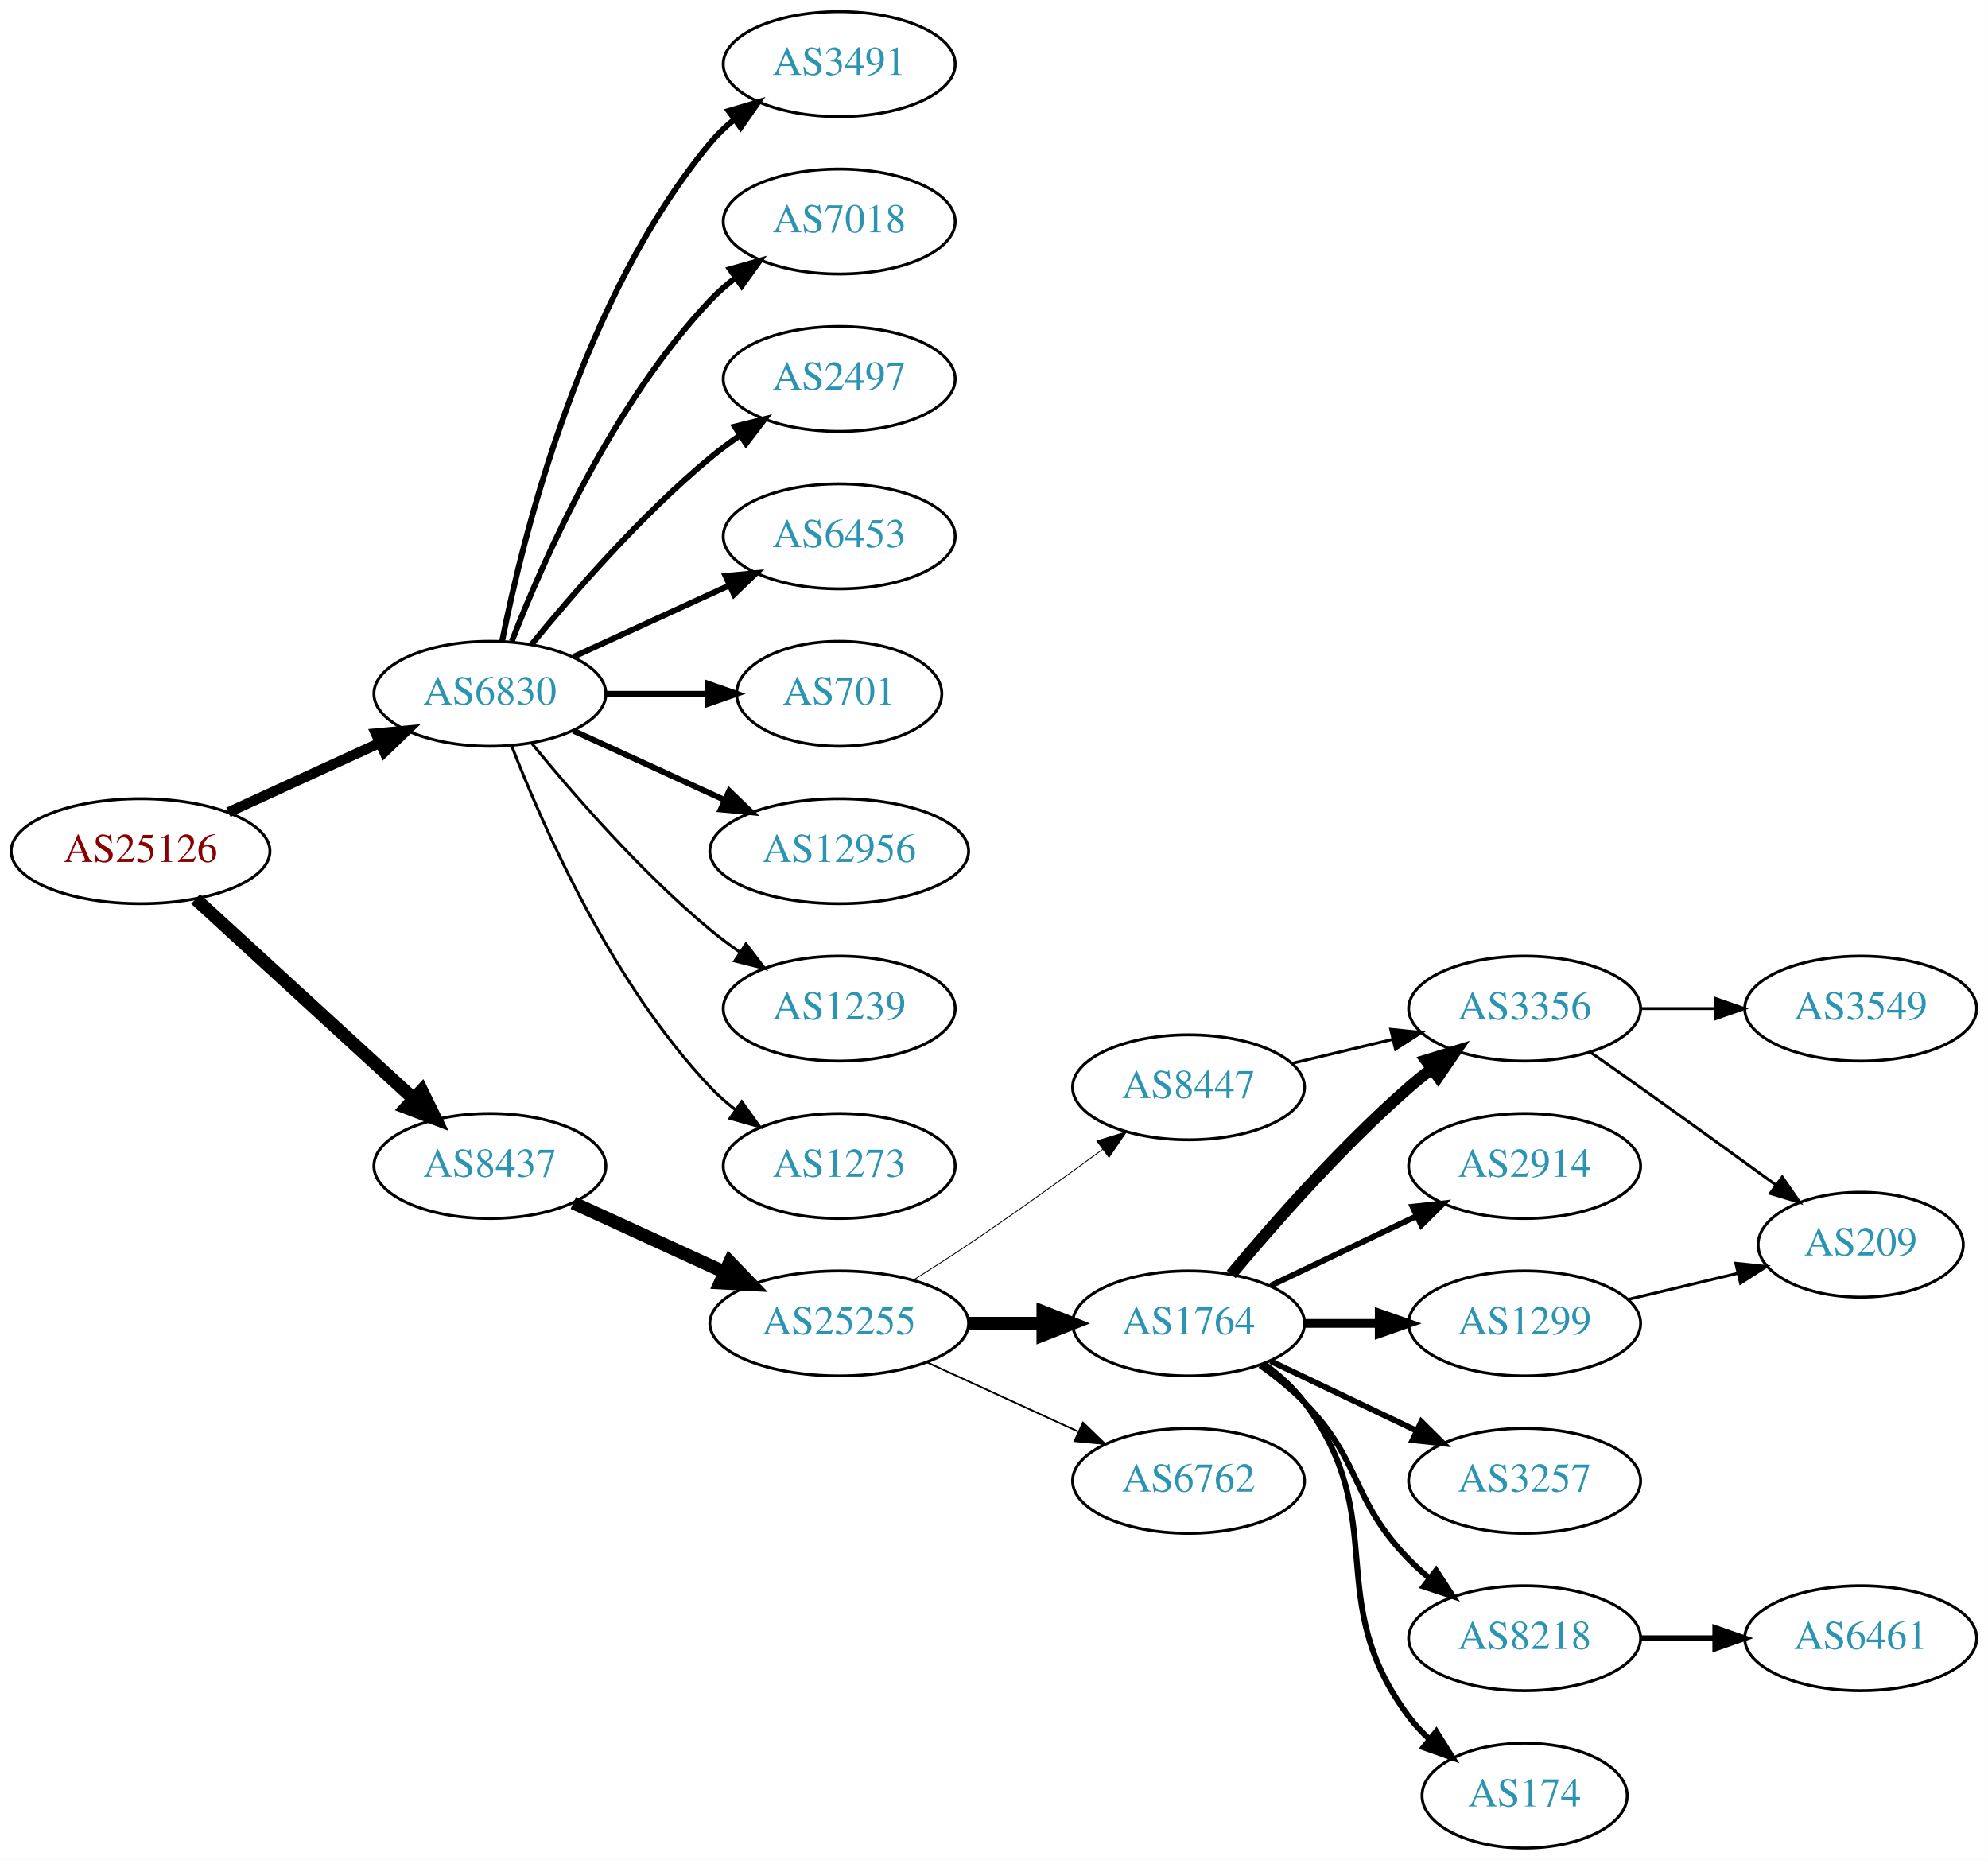
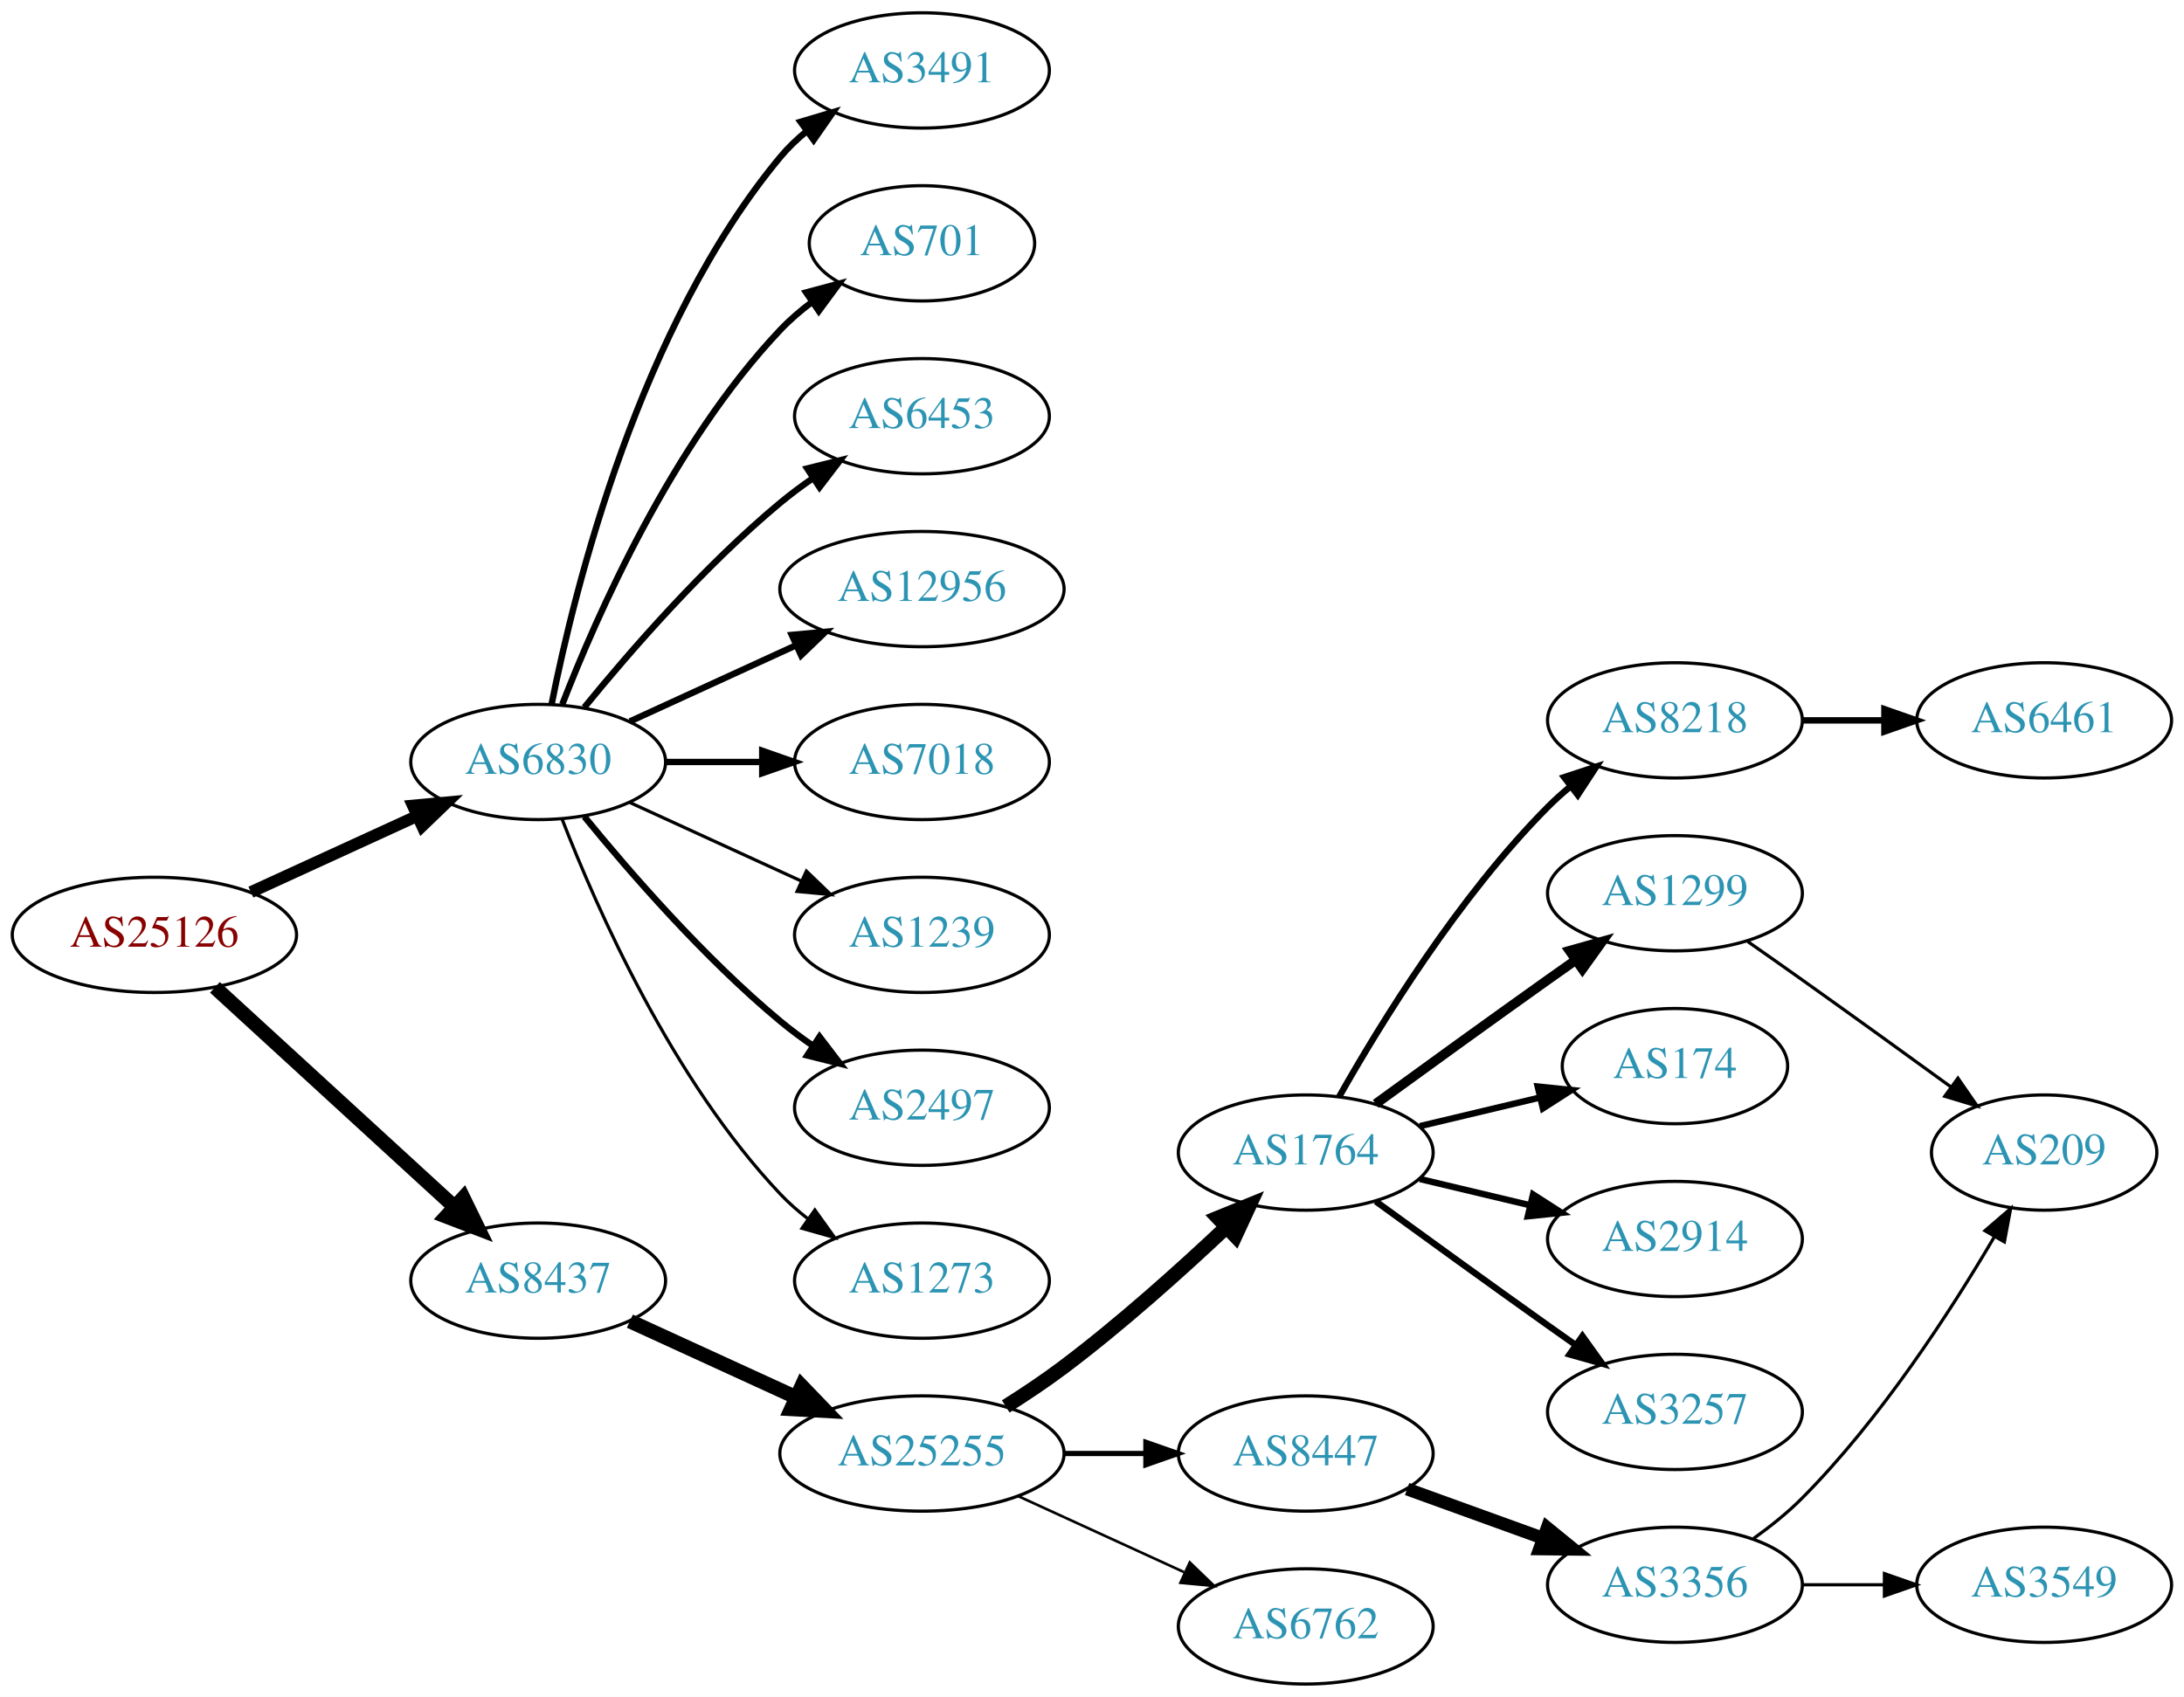
- <svg xmlns="http://www.w3.org/2000/svg" xmlns:xlink="http://www.w3.org/1999/xlink" width="682pt" height="638pt" viewBox="0.00 0.00 681.96 638.00">
-   <g id="graph0" class="graph" transform="scale(1 1) rotate(0) translate(4 634)">
-     <polygon fill="white" stroke="none" points="-4,4 -4,-634 677.956,-634 677.956,4 -4,4" />
+ <svg xmlns="http://www.w3.org/2000/svg" xmlns:xlink="http://www.w3.org/1999/xlink" width="682pt" height="530pt" viewBox="0.00 0.00 681.96 530.00">
+   <g id="graph0" class="graph" transform="scale(1 1) rotate(0) translate(4 526)">
+     <polygon fill="white" stroke="none" points="-4,4 -4,-526 677.956,-526 677.956,4 -4,4" />
    <g id="node1" class="node">
      <g id="a_node1">
        <a xlink:href="/asn/25126" xlink:title="AS25126 ~ TIWAG-Tiroler Wasserkraft AG [AT]">
-           <ellipse fill="#ffffff" stroke="black" cx="44.196" cy="-342" rx="44.393" ry="18" />
-           <text text-anchor="middle" x="44.196" y="-338.3" font-family="Times,serif" font-size="14.00" fill="#880000">AS25126</text>
+           <ellipse fill="#ffffff" stroke="black" cx="44.196" cy="-234" rx="44.393" ry="18" />
+           <text text-anchor="middle" x="44.196" y="-230.3" font-family="Times,serif" font-size="14.00" fill="#880000">AS25126</text>
        </a>
      </g>
    </g>
    <g id="node2" class="node">
      <g id="a_node2">
        <a xlink:href="/asn/6830" xlink:title="AS6830 ~ LibertyGlobal [AT]">
-           <ellipse fill="#ffffff" stroke="black" cx="164.039" cy="-396" rx="39.794" ry="18" />
-           <text text-anchor="middle" x="164.039" y="-392.3" font-family="Times,serif" font-size="14.00" fill="#2c94b3">AS6830</text>
+           <ellipse fill="#ffffff" stroke="black" cx="164.039" cy="-288" rx="39.794" ry="18" />
+           <text text-anchor="middle" x="164.039" y="-284.3" font-family="Times,serif" font-size="14.00" fill="#2c94b3">AS6830</text>
        </a>
      </g>
    </g>
    <g id="edge1" class="edge">
-       <path fill="none" stroke="black" stroke-width="3.5" d="M74.326,-355.348C89.937,-362.502 109.335,-371.391 126.007,-379.03" />
-       <polygon fill="black" stroke="black" stroke-width="3.5" points="124.91,-382.378 135.459,-383.362 127.826,-376.014 124.91,-382.378" />
+       <path fill="none" stroke="black" stroke-width="3.706" d="M74.326,-247.348C89.937,-254.502 109.335,-263.391 126.007,-271.03" />
+       <polygon fill="black" stroke="black" stroke-width="3.706" points="124.91,-274.378 135.459,-275.362 127.826,-268.014 124.91,-274.378" />
    </g>
    <g id="node3" class="node">
      <g id="a_node3">
        <a xlink:href="/asn/8437" xlink:title="AS8437 ~ Hutchison Drei Austria GmbH [AT]">
-           <ellipse fill="#ffffff" stroke="black" cx="164.039" cy="-234" rx="39.794" ry="18" />
-           <text text-anchor="middle" x="164.039" y="-230.3" font-family="Times,serif" font-size="14.00" fill="#2c94b3">AS8437</text>
+           <ellipse fill="#ffffff" stroke="black" cx="164.039" cy="-126" rx="39.794" ry="18" />
+           <text text-anchor="middle" x="164.039" y="-122.3" font-family="Times,serif" font-size="14.00" fill="#2c94b3">AS8437</text>
        </a>
      </g>
    </g>
    <g id="edge2" class="edge">
-       <path fill="none" stroke="black" stroke-width="4.5" d="M63.094,-325.597C83.022,-307.333 115.38,-277.678 137.857,-257.079" />
-       <polygon fill="black" stroke="black" stroke-width="4.5" points="140.647,-259.863 145.359,-250.203 135.326,-254.057 140.647,-259.863" />
+       <path fill="none" stroke="black" stroke-width="4.5" d="M63.094,-217.597C83.022,-199.333 115.38,-169.678 137.857,-149.079" />
+       <polygon fill="black" stroke="black" stroke-width="4.5" points="140.647,-151.863 145.359,-142.203 135.326,-146.057 140.647,-151.863" />
    </g>
    <g id="node4" class="node">
      <g id="a_node4">
        <a xlink:href="/asn/3491" xlink:title="AS3491 ~ PCCW Global, Inc. [US]">
-           <ellipse fill="#ffffff" stroke="black" cx="283.881" cy="-612" rx="39.794" ry="18" />
-           <text text-anchor="middle" x="283.881" y="-608.3" font-family="Times,serif" font-size="14.00" fill="#2c94b3">AS3491</text>
+           <ellipse fill="#ffffff" stroke="black" cx="283.881" cy="-504" rx="39.794" ry="18" />
+           <text text-anchor="middle" x="283.881" y="-500.3" font-family="Times,serif" font-size="14.00" fill="#2c94b3">AS3491</text>
        </a>
      </g>
    </g>
    <g id="edge3" class="edge">
-       <path fill="none" stroke="black" stroke-width="2" d="M168.237,-414.073C175.401,-450.141 195.675,-532.125 239.685,-585 242.09,-587.889 244.886,-590.563 247.879,-593.013" />
-       <polygon fill="black" stroke="black" stroke-width="2" points="245.967,-595.95 256.122,-598.973 250.069,-590.277 245.967,-595.95" />
+       <path fill="none" stroke="black" stroke-width="2" d="M168.237,-306.073C175.401,-342.141 195.675,-424.125 239.685,-477 242.09,-479.889 244.886,-482.563 247.879,-485.013" />
+       <polygon fill="black" stroke="black" stroke-width="2" points="245.967,-487.95 256.122,-490.973 250.069,-482.277 245.967,-487.95" />
    </g>
    <g id="node5" class="node">
      <g id="a_node5">
-         <a xlink:href="/asn/7018" xlink:title="AS7018 ~ AT&amp;T Services, Inc. [US]">
-           <ellipse fill="#ffffff" stroke="black" cx="283.881" cy="-558" rx="39.794" ry="18" />
-           <text text-anchor="middle" x="283.881" y="-554.3" font-family="Times,serif" font-size="14.00" fill="#2c94b3">AS7018</text>
+         <a xlink:href="/asn/701" xlink:title="AS701 ~ UUNET [US]">
+           <ellipse fill="#ffffff" stroke="black" cx="283.881" cy="-450" rx="35.194" ry="18" />
+           <text text-anchor="middle" x="283.881" y="-446.3" font-family="Times,serif" font-size="14.00" fill="#2c94b3">AS701</text>
        </a>
      </g>
    </g>
    <g id="edge4" class="edge">
-       <path fill="none" stroke="black" stroke-width="2" d="M171.562,-413.994C182.312,-441.728 205.969,-495.429 239.685,-531 242.271,-533.728 245.188,-536.294 248.257,-538.677" />
-       <polygon fill="black" stroke="black" stroke-width="2" points="246.411,-541.658 256.605,-544.543 250.435,-535.93 246.411,-541.658" />
+       <path fill="none" stroke="black" stroke-width="2" d="M171.562,-305.994C182.312,-333.728 205.969,-387.429 239.685,-423 242.628,-426.105 246.001,-429.001 249.537,-431.655" />
+       <polygon fill="black" stroke="black" stroke-width="2" points="247.722,-434.654 257.956,-437.397 251.666,-428.871 247.722,-434.654" />
    </g>
    <g id="node6" class="node">
      <g id="a_node6">
-         <a xlink:href="/asn/2497" xlink:title="AS2497 ~ Internet Initiative Japan Inc. [JP]">
-           <ellipse fill="#ffffff" stroke="black" cx="283.881" cy="-504" rx="39.794" ry="18" />
-           <text text-anchor="middle" x="283.881" y="-500.3" font-family="Times,serif" font-size="14.00" fill="#2c94b3">AS2497</text>
+         <a xlink:href="/asn/6453" xlink:title="AS6453 ~ TATA COMMUNICATIONS (AMERICA) INC [US]">
+           <ellipse fill="#ffffff" stroke="black" cx="283.881" cy="-396" rx="39.794" ry="18" />
+           <text text-anchor="middle" x="283.881" y="-392.3" font-family="Times,serif" font-size="14.00" fill="#2c94b3">AS6453</text>
        </a>
      </g>
    </g>
    <g id="edge5" class="edge">
-       <path fill="none" stroke="black" stroke-width="2" d="M178.458,-413.065C192.572,-430.375 215.987,-457.345 239.685,-477 242.901,-479.668 246.402,-482.27 249.972,-484.741" />
-       <polygon fill="black" stroke="black" stroke-width="2" points="248.05,-487.666 258.329,-490.236 251.896,-481.817 248.05,-487.666" />
+       <path fill="none" stroke="black" stroke-width="2" d="M178.458,-305.065C192.572,-322.375 215.987,-349.345 239.685,-369 242.901,-371.668 246.402,-374.27 249.972,-376.741" />
+       <polygon fill="black" stroke="black" stroke-width="2" points="248.05,-379.666 258.329,-382.236 251.896,-373.817 248.05,-379.666" />
    </g>
    <g id="node7" class="node">
      <g id="a_node7">
-         <a xlink:href="/asn/6453" xlink:title="AS6453 ~ TATA COMMUNICATIONS (AMERICA) INC [US]">
-           <ellipse fill="#ffffff" stroke="black" cx="283.881" cy="-450" rx="39.794" ry="18" />
-           <text text-anchor="middle" x="283.881" y="-446.3" font-family="Times,serif" font-size="14.00" fill="#2c94b3">AS6453</text>
-         </a>
-       </g>
-     </g>
-     <g id="edge6" class="edge">
-       <path fill="none" stroke="black" stroke-width="2" d="M192.667,-408.661C208.624,-415.973 228.895,-425.261 246.178,-433.181" />
-       <polygon fill="black" stroke="black" stroke-width="2" points="244.876,-436.435 255.425,-437.419 247.793,-430.071 244.876,-436.435" />
-     </g>
-     <g id="node8" class="node">
-       <g id="a_node8">
-         <a xlink:href="/asn/701" xlink:title="AS701 ~ UUNET [US]">
-           <ellipse fill="#ffffff" stroke="black" cx="283.881" cy="-396" rx="35.194" ry="18" />
-           <text text-anchor="middle" x="283.881" y="-392.3" font-family="Times,serif" font-size="14.00" fill="#2c94b3">AS701</text>
-         </a>
-       </g>
-     </g>
-     <g id="edge7" class="edge">
-       <path fill="none" stroke="black" stroke-width="2" d="M203.951,-396C215.038,-396 227.198,-396 238.58,-396" />
-       <polygon fill="black" stroke="black" stroke-width="2" points="238.762,-399.5 248.762,-396 238.762,-392.5 238.762,-399.5" />
-     </g>
-     <g id="node9" class="node">
-       <g id="a_node9">
        <a xlink:href="/asn/12956" xlink:title="AS12956 ~ TELXIUS [ES]">
          <ellipse fill="#ffffff" stroke="black" cx="283.881" cy="-342" rx="44.393" ry="18" />
          <text text-anchor="middle" x="283.881" y="-338.3" font-family="Times,serif" font-size="14.00" fill="#2c94b3">AS12956</text>
        </a>
      </g>
    </g>
+     <g id="edge6" class="edge">
+       <path fill="none" stroke="black" stroke-width="2" d="M192.667,-300.661C208.165,-307.762 227.732,-316.728 244.678,-324.494" />
+       <polygon fill="black" stroke="black" stroke-width="2" points="243.232,-327.681 253.781,-328.665 246.148,-321.317 243.232,-327.681" />
+     </g>
+     <g id="node8" class="node">
+       <g id="a_node8">
+         <a xlink:href="/asn/7018" xlink:title="AS7018 ~ AT&amp;T Services, Inc. [US]">
+           <ellipse fill="#ffffff" stroke="black" cx="283.881" cy="-288" rx="39.794" ry="18" />
+           <text text-anchor="middle" x="283.881" y="-284.3" font-family="Times,serif" font-size="14.00" fill="#2c94b3">AS7018</text>
+         </a>
+       </g>
+     </g>
+     <g id="edge7" class="edge">
+       <path fill="none" stroke="black" stroke-width="2" d="M203.951,-288C213.505,-288 223.854,-288 233.817,-288" />
+       <polygon fill="black" stroke="black" stroke-width="2" points="234.009,-291.5 244.009,-288 234.009,-284.5 234.009,-291.5" />
+     </g>
+     <g id="node9" class="node">
+       <g id="a_node9">
+         <a xlink:href="/asn/1239" xlink:title="AS1239 ~ Sprint [US]">
+           <ellipse fill="#ffffff" stroke="black" cx="283.881" cy="-234" rx="39.794" ry="18" />
+           <text text-anchor="middle" x="283.881" y="-230.3" font-family="Times,serif" font-size="14.00" fill="#2c94b3">AS1239</text>
+         </a>
+       </g>
+     </g>
    <g id="edge8" class="edge">
-       <path fill="none" stroke="black" stroke-width="2" d="M192.667,-383.339C208.165,-376.238 227.732,-367.272 244.678,-359.506" />
-       <polygon fill="black" stroke="black" stroke-width="2" points="246.148,-362.683 253.781,-355.335 243.232,-356.319 246.148,-362.683" />
+       <path fill="none" stroke="black" d="M192.667,-275.339C208.624,-268.027 228.895,-258.739 246.178,-250.819" />
+       <polygon fill="black" stroke="black" points="247.793,-253.929 255.425,-246.581 244.876,-247.565 247.793,-253.929" />
    </g>
    <g id="node10" class="node">
      <g id="a_node10">
-         <a xlink:href="/asn/1239" xlink:title="AS1239 ~ Sprint [US]">
-           <ellipse fill="#ffffff" stroke="black" cx="283.881" cy="-288" rx="39.794" ry="18" />
-           <text text-anchor="middle" x="283.881" y="-284.3" font-family="Times,serif" font-size="14.00" fill="#2c94b3">AS1239</text>
+         <a xlink:href="/asn/2497" xlink:title="AS2497 ~ Internet Initiative Japan Inc. [JP]">
+           <ellipse fill="#ffffff" stroke="black" cx="283.881" cy="-180" rx="39.794" ry="18" />
+           <text text-anchor="middle" x="283.881" y="-176.3" font-family="Times,serif" font-size="14.00" fill="#2c94b3">AS2497</text>
        </a>
      </g>
    </g>
    <g id="edge9" class="edge">
-       <path fill="none" stroke="black" d="M178.458,-378.935C192.572,-361.625 215.987,-334.655 239.685,-315 242.901,-312.332 246.402,-309.73 249.972,-307.259" />
-       <polygon fill="black" stroke="black" points="251.896,-310.183 258.329,-301.764 248.05,-304.334 251.896,-310.183" />
+       <path fill="none" stroke="black" stroke-width="2" d="M178.458,-270.935C192.572,-253.625 215.987,-226.655 239.685,-207 242.901,-204.332 246.402,-201.73 249.972,-199.259" />
+       <polygon fill="black" stroke="black" stroke-width="2" points="251.896,-202.183 258.329,-193.764 248.05,-196.334 251.896,-202.183" />
    </g>
    <g id="node11" class="node">
      <g id="a_node11">
        <a xlink:href="/asn/1273" xlink:title="AS1273 ~ Vodafone Group PLC [EU]">
-           <ellipse fill="#ffffff" stroke="black" cx="283.881" cy="-234" rx="39.794" ry="18" />
-           <text text-anchor="middle" x="283.881" y="-230.3" font-family="Times,serif" font-size="14.00" fill="#2c94b3">AS1273</text>
+           <ellipse fill="#ffffff" stroke="black" cx="283.881" cy="-126" rx="39.794" ry="18" />
+           <text text-anchor="middle" x="283.881" y="-122.3" font-family="Times,serif" font-size="14.00" fill="#2c94b3">AS1273</text>
        </a>
      </g>
    </g>
    <g id="edge10" class="edge">
-       <path fill="none" stroke="black" d="M171.562,-378.006C182.312,-350.272 205.969,-296.571 239.685,-261 242.271,-258.272 245.188,-255.706 248.257,-253.323" />
-       <polygon fill="black" stroke="black" points="250.435,-256.07 256.605,-247.457 246.411,-250.342 250.435,-256.07" />
+       <path fill="none" stroke="black" d="M171.562,-270.006C182.312,-242.272 205.969,-188.571 239.685,-153 242.271,-150.272 245.188,-147.706 248.257,-145.323" />
+       <polygon fill="black" stroke="black" points="250.435,-148.07 256.605,-139.457 246.411,-142.342 250.435,-148.07" />
    </g>
    <g id="node12" class="node">
      <g id="a_node12">
        <a xlink:href="/asn/25255" xlink:title="AS25255 ~ ==&gt; TELE2 AUSTRIA &lt;== [AT]">
-           <ellipse fill="#ffffff" stroke="black" cx="283.881" cy="-180" rx="44.393" ry="18" />
-           <text text-anchor="middle" x="283.881" y="-176.3" font-family="Times,serif" font-size="14.00" fill="#2c94b3">AS25255</text>
+           <ellipse fill="#ffffff" stroke="black" cx="283.881" cy="-72" rx="44.393" ry="18" />
+           <text text-anchor="middle" x="283.881" y="-68.3" font-family="Times,serif" font-size="14.00" fill="#2c94b3">AS25255</text>
        </a>
      </g>
    </g>
    <g id="edge11" class="edge">
-       <path fill="none" stroke="black" stroke-width="4.5" d="M192.667,-221.339C208.165,-214.238 227.732,-205.272 244.678,-197.506" />
-       <polygon fill="black" stroke="black" stroke-width="4.5" points="246.33,-201.08 253.781,-193.335 243.05,-193.921 246.33,-201.08" />
+       <path fill="none" stroke="black" stroke-width="4.5" d="M192.667,-113.339C208.165,-106.238 227.732,-97.272 244.678,-89.506" />
+       <polygon fill="black" stroke="black" stroke-width="4.5" points="246.33,-93.08 253.781,-85.335 243.05,-85.921 246.33,-93.08" />
    </g>
    <g id="node13" class="node">
      <g id="a_node13">
-         <a xlink:href="/asn/8447" xlink:title="AS8447 ~ A1 Telekom Austria AG [AT]">
-           <ellipse fill="#ffffff" stroke="black" cx="403.724" cy="-261" rx="39.794" ry="18" />
-           <text text-anchor="middle" x="403.724" y="-257.3" font-family="Times,serif" font-size="14.00" fill="#2c94b3">AS8447</text>
+         <a xlink:href="/asn/1764" xlink:title="AS1764 ~ NEXTLAYER-AS [AT]">
+           <ellipse fill="#ffffff" stroke="black" cx="403.724" cy="-166" rx="39.794" ry="18" />
+           <text text-anchor="middle" x="403.724" y="-162.3" font-family="Times,serif" font-size="14.00" fill="#2c94b3">AS1764</text>
        </a>
      </g>
    </g>
    <g id="edge12" class="edge">
-       <path fill="none" stroke="black" stroke-width="0.3" d="M309.283,-194.852C315.467,-198.725 322.061,-202.951 328.077,-207 343.571,-217.429 360.46,-229.579 374.249,-239.709" />
-       <polygon fill="black" stroke="black" stroke-width="0.3" points="372.27,-242.599 382.393,-245.723 376.428,-236.967 372.27,-242.599" />
+       <path fill="none" stroke="black" stroke-width="4.5" d="M310.042,-86.706C316.085,-90.514 322.424,-94.746 328.077,-99 345.923,-112.428 364.623,-129.217 378.842,-142.63" />
+       <polygon fill="black" stroke="black" stroke-width="4.5" points="376.293,-145.639 386.247,-149.691 381.727,-139.94 376.293,-145.639" />
    </g>
    <g id="node14" class="node">
      <g id="a_node14">
-         <a xlink:href="/asn/1764" xlink:title="AS1764 ~ NEXTLAYER-AS [AT]">
-           <ellipse fill="#ffffff" stroke="black" cx="403.724" cy="-180" rx="39.794" ry="18" />
-           <text text-anchor="middle" x="403.724" y="-176.3" font-family="Times,serif" font-size="14.00" fill="#2c94b3">AS1764</text>
+         <a xlink:href="/asn/8447" xlink:title="AS8447 ~ A1 Telekom Austria AG [AT]">
+           <ellipse fill="#ffffff" stroke="black" cx="403.724" cy="-72" rx="39.794" ry="18" />
+           <text text-anchor="middle" x="403.724" y="-68.3" font-family="Times,serif" font-size="14.00" fill="#2c94b3">AS8447</text>
        </a>
      </g>
    </g>
    <g id="edge13" class="edge">
-       <path fill="none" stroke="black" stroke-width="4.5" d="M328.092,-180C336.405,-180 345.168,-180 353.65,-180" />
-       <polygon fill="black" stroke="black" stroke-width="4.5" points="353.809,-183.938 363.809,-180 353.809,-176.063 353.809,-183.938" />
+       <path fill="none" stroke="black" stroke-width="1.636" d="M328.092,-72C336.405,-72 345.168,-72 353.65,-72" />
+       <polygon fill="black" stroke="black" stroke-width="1.636" points="353.809,-75.5 363.809,-72 353.809,-68.5 353.809,-75.5" />
    </g>
    <g id="node15" class="node">
      <g id="a_node15">
        <a xlink:href="/asn/6762" xlink:title="AS6762 ~ TELECOM ITALIA SPARKLE S.p.A. [IT]">
-           <ellipse fill="#ffffff" stroke="black" cx="403.724" cy="-126" rx="39.794" ry="18" />
-           <text text-anchor="middle" x="403.724" y="-122.3" font-family="Times,serif" font-size="14.00" fill="#2c94b3">AS6762</text>
+           <ellipse fill="#ffffff" stroke="black" cx="403.724" cy="-18" rx="39.794" ry="18" />
+           <text text-anchor="middle" x="403.724" y="-14.3" font-family="Times,serif" font-size="14.00" fill="#2c94b3">AS6762</text>
        </a>
      </g>
    </g>
    <g id="edge14" class="edge">
-       <path fill="none" stroke="black" stroke-width="0.6" d="M314.011,-166.652C329.622,-159.498 349.02,-150.609 365.692,-142.97" />
-       <polygon fill="black" stroke="black" stroke-width="0.6" points="367.511,-145.986 375.144,-138.638 364.595,-139.622 367.511,-145.986" />
+       <path fill="none" stroke="black" stroke-width="0.818" d="M314.011,-58.652C329.622,-51.498 349.02,-42.609 365.692,-34.969" />
+       <polygon fill="black" stroke="black" stroke-width="0.818" points="367.511,-37.986 375.144,-30.638 364.595,-31.622 367.511,-37.986" />
    </g>
    <g id="node16" class="node">
      <g id="a_node16">
-         <a xlink:href="/asn/3356" xlink:title="AS3356 ~ Level 3 Parent, LLC [US]">
-           <ellipse fill="#ffffff" stroke="black" cx="519.017" cy="-288" rx="39.794" ry="18" />
-           <text text-anchor="middle" x="519.017" y="-284.3" font-family="Times,serif" font-size="14.00" fill="#2c94b3">AS3356</text>
+         <a xlink:href="/asn/8218" xlink:title="AS8218 ~ legacy Neotelecoms [FR]">
+           <ellipse fill="#ffffff" stroke="black" cx="519.017" cy="-301" rx="39.794" ry="18" />
+           <text text-anchor="middle" x="519.017" y="-297.3" font-family="Times,serif" font-size="14.00" fill="#2c94b3">AS8218</text>
        </a>
      </g>
    </g>
    <g id="edge15" class="edge">
-       <path fill="none" stroke="black" d="M439.331,-269.248C450.202,-271.838 462.357,-274.735 473.799,-277.462" />
-       <polygon fill="black" stroke="black" points="473.082,-280.889 483.621,-279.803 474.705,-274.08 473.082,-280.889" />
-     </g>
-     <g id="edge18" class="edge">
-       <path fill="none" stroke="black" stroke-width="4" d="M418.354,-196.817C432.636,-213.929 456.183,-240.745 479.37,-261 481.836,-263.154 484.475,-265.294 487.172,-267.372" />
-       <polygon fill="black" stroke="black" stroke-width="4" points="485.197,-270.264 495.326,-273.37 489.345,-264.625 485.197,-270.264" />
+       <path fill="none" stroke="black" stroke-width="2" d="M414.184,-183.49C426.965,-206.096 451.398,-245.886 479.37,-274 481.481,-276.121 483.777,-278.188 486.163,-280.171" />
+       <polygon fill="black" stroke="black" stroke-width="2" points="484.415,-283.242 494.478,-286.556 488.678,-277.69 484.415,-283.242" />
    </g>
    <g id="node17" class="node">
      <g id="a_node17">
-         <a xlink:href="/asn/2914" xlink:title="AS2914 ~ NTT America, Inc. [US]">
-           <ellipse fill="#ffffff" stroke="black" cx="519.017" cy="-234" rx="39.794" ry="18" />
-           <text text-anchor="middle" x="519.017" y="-230.3" font-family="Times,serif" font-size="14.00" fill="#2c94b3">AS2914</text>
+         <a xlink:href="/asn/1299" xlink:title="AS1299 ~ Telia Carrier [EU]">
+           <ellipse fill="#ffffff" stroke="black" cx="519.017" cy="-247" rx="39.794" ry="18" />
+           <text text-anchor="middle" x="519.017" y="-243.3" font-family="Times,serif" font-size="14.00" fill="#2c94b3">AS1299</text>
        </a>
      </g>
    </g>
    <g id="edge16" class="edge">
-       <path fill="none" stroke="black" stroke-width="2" d="M431.86,-192.934C446.854,-200.081 465.675,-209.052 481.898,-216.785" />
-       <polygon fill="black" stroke="black" stroke-width="2" points="480.569,-220.028 491.102,-221.171 483.581,-213.709 480.569,-220.028" />
+       <path fill="none" stroke="black" stroke-width="3" d="M425.572,-181.222C440.506,-192.091 461.12,-207.025 479.37,-220 482.191,-222.005 485.134,-224.085 488.082,-226.159" />
+       <polygon fill="black" stroke="black" stroke-width="3" points="486.109,-229.05 496.306,-231.926 490.128,-223.319 486.109,-229.05" />
    </g>
    <g id="node18" class="node">
      <g id="a_node18">
-         <a xlink:href="/asn/1299" xlink:title="AS1299 ~ Telia Carrier [EU]">
-           <ellipse fill="#ffffff" stroke="black" cx="519.017" cy="-180" rx="39.794" ry="18" />
-           <text text-anchor="middle" x="519.017" y="-176.3" font-family="Times,serif" font-size="14.00" fill="#2c94b3">AS1299</text>
+         <a xlink:href="/asn/174" xlink:title="AS174 ~ Cogent Communications [US]">
+           <ellipse fill="#ffffff" stroke="black" cx="519.017" cy="-193" rx="35.194" ry="18" />
+           <text text-anchor="middle" x="519.017" y="-189.3" font-family="Times,serif" font-size="14.00" fill="#2c94b3">AS174</text>
        </a>
      </g>
    </g>
    <g id="edge17" class="edge">
-       <path fill="none" stroke="black" stroke-width="3" d="M443.396,-180C451.599,-180 460.363,-180 468.895,-180" />
-       <polygon fill="black" stroke="black" stroke-width="3" points="469.134,-183.5 479.134,-180 469.134,-176.5 469.134,-183.5" />
+       <path fill="none" stroke="black" stroke-width="2" d="M439.331,-174.248C451.125,-177.058 464.43,-180.229 476.698,-183.153" />
+       <polygon fill="black" stroke="black" stroke-width="2" points="476.164,-186.624 486.703,-185.537 477.787,-179.814 476.164,-186.624" />
    </g>
    <g id="node19" class="node">
      <g id="a_node19">
-         <a xlink:href="/asn/3257" xlink:title="AS3257 ~ GTT [DE]">
-           <ellipse fill="#ffffff" stroke="black" cx="519.017" cy="-126" rx="39.794" ry="18" />
-           <text text-anchor="middle" x="519.017" y="-122.3" font-family="Times,serif" font-size="14.00" fill="#2c94b3">AS3257</text>
-         </a>
-       </g>
-     </g>
-     <g id="edge19" class="edge">
-       <path fill="none" stroke="black" stroke-width="2" d="M431.86,-167.066C446.854,-159.919 465.675,-150.948 481.898,-143.215" />
-       <polygon fill="black" stroke="black" stroke-width="2" points="483.581,-146.291 491.102,-138.829 480.569,-139.972 483.581,-146.291" />
+         <a xlink:href="/asn/2914" xlink:title="AS2914 ~ NTT America, Inc. [US]">
+           <ellipse fill="#ffffff" stroke="black" cx="519.017" cy="-139" rx="39.794" ry="18" />
+           <text text-anchor="middle" x="519.017" y="-135.3" font-family="Times,serif" font-size="14.00" fill="#2c94b3">AS2914</text>
+         </a>
+       </g>
+     </g>
+     <g id="edge18" class="edge">
+       <path fill="none" stroke="black" stroke-width="2" d="M439.331,-157.752C450.202,-155.162 462.357,-152.265 473.799,-149.538" />
+       <polygon fill="black" stroke="black" stroke-width="2" points="474.705,-152.92 483.621,-147.197 473.082,-146.111 474.705,-152.92" />
    </g>
    <g id="node20" class="node">
      <g id="a_node20">
-         <a xlink:href="/asn/8218" xlink:title="AS8218 ~ legacy Neotelecoms [FR]">
-           <ellipse fill="#ffffff" stroke="black" cx="519.017" cy="-72" rx="39.794" ry="18" />
-           <text text-anchor="middle" x="519.017" y="-68.3" font-family="Times,serif" font-size="14.00" fill="#2c94b3">AS8218</text>
-         </a>
-       </g>
-     </g>
-     <g id="edge20" class="edge">
-       <path fill="none" stroke="black" stroke-width="2" d="M428.318,-165.611C433.574,-161.852 438.906,-157.563 443.37,-153 463.543,-132.383 459.198,-119.617 479.37,-99 481.463,-96.861 483.746,-94.782 486.123,-92.79" />
-       <polygon fill="black" stroke="black" stroke-width="2" points="488.641,-95.268 494.423,-86.389 484.367,-89.725 488.641,-95.268" />
+         <a xlink:href="/asn/3257" xlink:title="AS3257 ~ GTT [DE]">
+           <ellipse fill="#ffffff" stroke="black" cx="519.017" cy="-85" rx="39.794" ry="18" />
+           <text text-anchor="middle" x="519.017" y="-81.3" font-family="Times,serif" font-size="14.00" fill="#2c94b3">AS3257</text>
+         </a>
+       </g>
+     </g>
+     <g id="edge19" class="edge">
+       <path fill="none" stroke="black" stroke-width="2" d="M425.572,-150.778C440.506,-139.909 461.12,-124.975 479.37,-112 482.191,-109.995 485.134,-107.915 488.082,-105.841" />
+       <polygon fill="black" stroke="black" stroke-width="2" points="490.128,-108.681 496.306,-100.074 486.109,-102.95 490.128,-108.681" />
+     </g>
+     <g id="node22" class="node">
+       <g id="a_node22">
+         <a xlink:href="/asn/3356" xlink:title="AS3356 ~ Level 3 Parent, LLC [US]">
+           <ellipse fill="#ffffff" stroke="black" cx="519.017" cy="-31" rx="39.794" ry="18" />
+           <text text-anchor="middle" x="519.017" y="-27.3" font-family="Times,serif" font-size="14.00" fill="#2c94b3">AS3356</text>
+         </a>
+       </g>
+     </g>
+     <g id="edge21" class="edge">
+       <path fill="none" stroke="black" stroke-width="4" d="M435.382,-60.905C448.355,-56.21 463.648,-50.676 477.529,-45.652" />
+       <polygon fill="black" stroke="black" stroke-width="4" points="479.121,-48.798 487.334,-42.104 476.739,-42.216 479.121,-48.798" />
    </g>
    <g id="node21" class="node">
      <g id="a_node21">
-         <a xlink:href="/asn/174" xlink:title="AS174 ~ Cogent Communications [US]">
-           <ellipse fill="#ffffff" stroke="black" cx="519.017" cy="-18" rx="35.194" ry="18" />
-           <text text-anchor="middle" x="519.017" y="-14.3" font-family="Times,serif" font-size="14.00" fill="#2c94b3">AS174</text>
-         </a>
-       </g>
-     </g>
-     <g id="edge21" class="edge">
-       <path fill="none" stroke="black" stroke-width="2" d="M429.655,-166.118C434.731,-162.389 439.649,-157.984 443.37,-153 473.642,-112.458 449.099,-85.542 479.37,-45 481.378,-42.311 483.734,-39.791 486.275,-37.455" />
-       <polygon fill="black" stroke="black" stroke-width="2" points="488.689,-40.004 494.291,-31.011 484.304,-34.548 488.689,-40.004" />
-     </g>
-     <g id="node22" class="node">
-       <g id="a_node22">
-         <a xlink:href="/asn/3549" xlink:title="AS3549 ~ Level 3 Parent, LLC [US]">
-           <ellipse fill="#ffffff" stroke="black" cx="634.31" cy="-288" rx="39.794" ry="18" />
-           <text text-anchor="middle" x="634.31" y="-284.3" font-family="Times,serif" font-size="14.00" fill="#2c94b3">AS3549</text>
-         </a>
-       </g>
-     </g>
-     <g id="edge22" class="edge">
-       <path fill="none" stroke="black" d="M558.689,-288C566.892,-288 575.656,-288 584.188,-288" />
-       <polygon fill="black" stroke="black" points="584.427,-291.5 594.427,-288 584.427,-284.5 584.427,-291.5" />
+         <a xlink:href="/asn/6461" xlink:title="AS6461 ~ Zayo Bandwidth [US]">
+           <ellipse fill="#ffffff" stroke="black" cx="634.31" cy="-301" rx="39.794" ry="18" />
+           <text text-anchor="middle" x="634.31" y="-297.3" font-family="Times,serif" font-size="14.00" fill="#2c94b3">AS6461</text>
+         </a>
+       </g>
+     </g>
+     <g id="edge20" class="edge">
+       <path fill="none" stroke="black" stroke-width="2" d="M558.689,-301C566.892,-301 575.656,-301 584.188,-301" />
+       <polygon fill="black" stroke="black" stroke-width="2" points="584.427,-304.5 594.427,-301 584.427,-297.5 584.427,-304.5" />
+     </g>
+     <g id="node24" class="node">
+       <g id="a_node24">
+         <a xlink:href="/asn/209" xlink:title="AS209 ~ CenturyLink Communications, LLC [US]">
+           <ellipse fill="#ffffff" stroke="black" cx="634.31" cy="-166" rx="35.194" ry="18" />
+           <text text-anchor="middle" x="634.31" y="-162.3" font-family="Times,serif" font-size="14.00" fill="#2c94b3">AS209</text>
+         </a>
+       </g>
+     </g>
+     <g id="edge24" class="edge">
+       <path fill="none" stroke="black" d="M541.727,-231.926C547.262,-228.057 553.193,-223.889 558.663,-220 574.101,-209.025 591.229,-196.648 605.181,-186.515" />
+       <polygon fill="black" stroke="black" points="607.384,-189.241 613.414,-180.529 603.267,-183.579 607.384,-189.241" />
    </g>
    <g id="node23" class="node">
      <g id="a_node23">
-         <a xlink:href="/asn/209" xlink:title="AS209 ~ CenturyLink Communications, LLC [US]">
-           <ellipse fill="#ffffff" stroke="black" cx="634.31" cy="-207" rx="35.194" ry="18" />
-           <text text-anchor="middle" x="634.31" y="-203.3" font-family="Times,serif" font-size="14.00" fill="#2c94b3">AS209</text>
-         </a>
-       </g>
+         <a xlink:href="/asn/3549" xlink:title="AS3549 ~ Level 3 Parent, LLC [US]">
+           <ellipse fill="#ffffff" stroke="black" cx="634.31" cy="-31" rx="39.794" ry="18" />
+           <text text-anchor="middle" x="634.31" y="-27.3" font-family="Times,serif" font-size="14.00" fill="#2c94b3">AS3549</text>
+         </a>
+       </g>
+     </g>
+     <g id="edge22" class="edge">
+       <path fill="none" stroke="black" d="M558.689,-31C566.892,-31 575.656,-31 584.188,-31" />
+       <polygon fill="black" stroke="black" points="584.427,-34.5 594.427,-31 584.427,-27.5 584.427,-34.5" />
    </g>
    <g id="edge23" class="edge">
-       <path fill="none" stroke="black" d="M541.727,-272.926C547.262,-269.057 553.193,-264.889 558.663,-261 574.101,-250.025 591.229,-237.648 605.181,-227.515" />
-       <polygon fill="black" stroke="black" points="607.384,-230.241 613.414,-221.529 603.267,-224.579 607.384,-230.241" />
-     </g>
-     <g id="edge25" class="edge">
-       <path fill="none" stroke="black" d="M554.624,-188.248C566.418,-191.058 579.723,-194.229 591.991,-197.153" />
-       <polygon fill="black" stroke="black" points="591.457,-200.624 601.996,-199.537 593.08,-193.814 591.457,-200.624" />
-     </g>
-     <g id="node24" class="node">
-       <g id="a_node24">
-         <a xlink:href="/asn/6461" xlink:title="AS6461 ~ Zayo Bandwidth [US]">
-           <ellipse fill="#ffffff" stroke="black" cx="634.31" cy="-72" rx="39.794" ry="18" />
-           <text text-anchor="middle" x="634.31" y="-68.3" font-family="Times,serif" font-size="14.00" fill="#2c94b3">AS6461</text>
-         </a>
-       </g>
-     </g>
-     <g id="edge24" class="edge">
-       <path fill="none" stroke="black" stroke-width="2" d="M558.689,-72C566.892,-72 575.656,-72 584.188,-72" />
-       <polygon fill="black" stroke="black" stroke-width="2" points="584.427,-75.5 594.427,-72 584.427,-68.5 584.427,-75.5" />
+       <path fill="none" stroke="black" d="M543.555,-45.444C548.814,-49.2 554.16,-53.474 558.663,-58 583.249,-82.71 605.099,-116.438 618.708,-139.593" />
+       <polygon fill="black" stroke="black" points="615.823,-141.595 623.85,-148.51 621.887,-138.098 615.823,-141.595" />
    </g>
  </g>
</svg>
